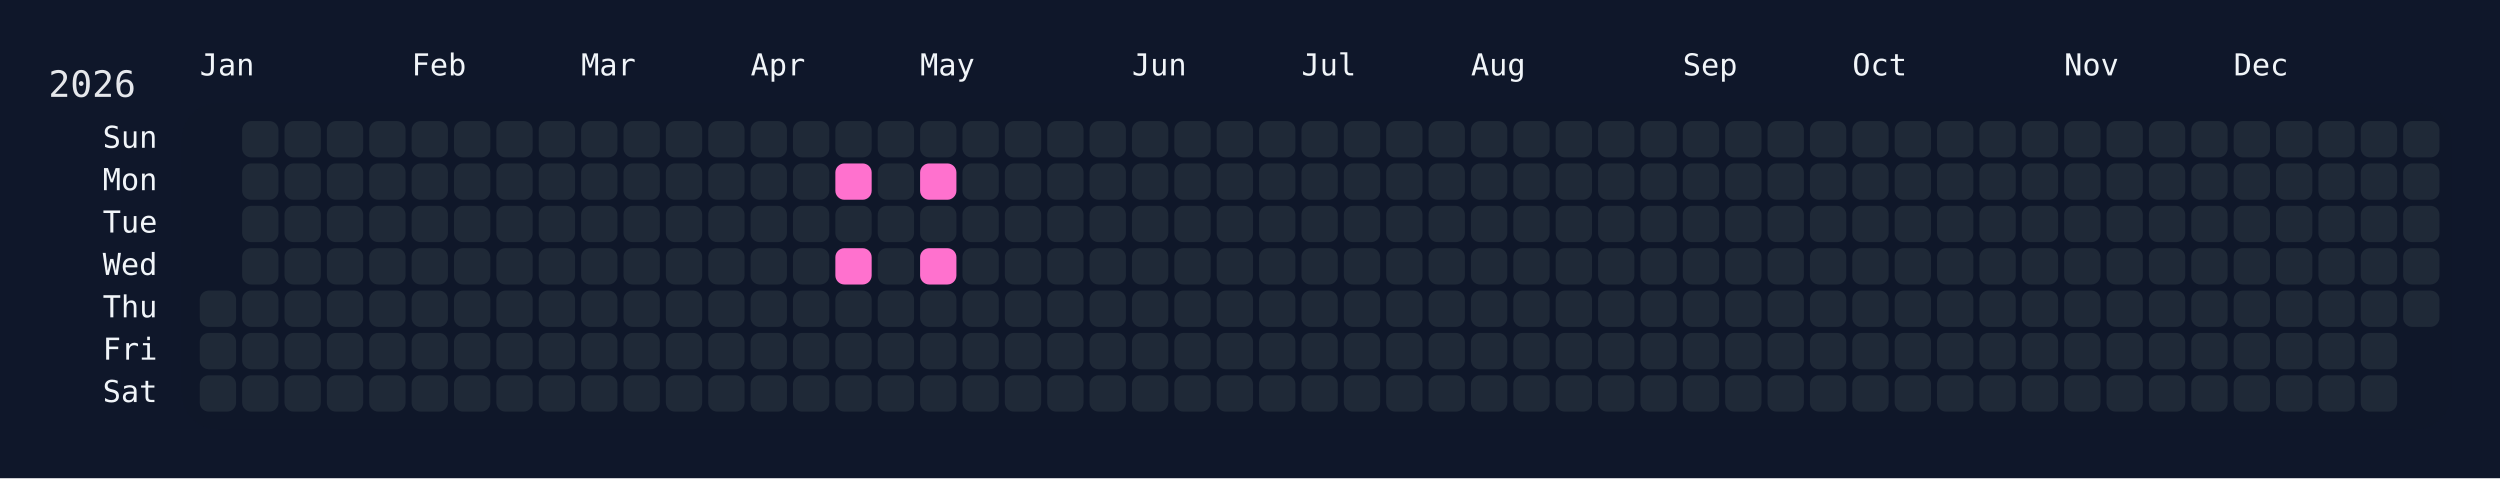
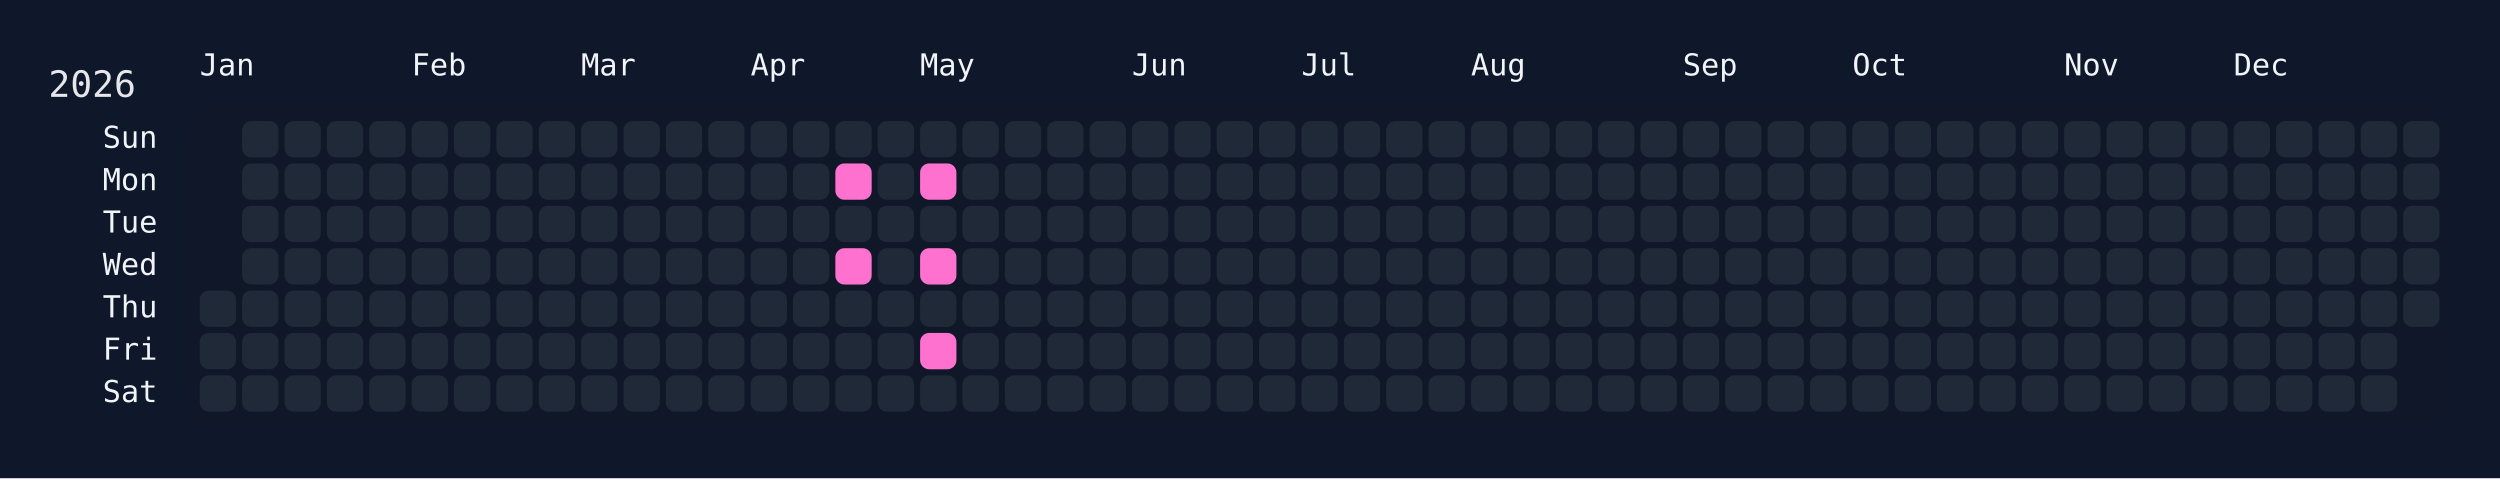
<svg xmlns="http://www.w3.org/2000/svg" width="826" height="158" viewBox="0 0 826 158">
  <rect width="826" height="158" fill="#0f172a" />
  <rect x="60" y="34" width="750" height="108" rx="12" ry="12" fill="rgba(15, 23, 42, 0.8)" />
  <text x="16" y="32" font-size="12" fill="#e5e7eb" font-family="JetBrains Mono, ui-monospace, SFMono-Regular, Menlo, Monaco, Consolas, monospace">2026</text>
  <text x="66" y="18" font-size="10" fill="#f1f5f9" font-family="JetBrains Mono, ui-monospace, SFMono-Regular, Menlo, Monaco, Consolas, monospace" dominant-baseline="hanging">Jan</text>
  <text x="136" y="18" font-size="10" fill="#f1f5f9" font-family="JetBrains Mono, ui-monospace, SFMono-Regular, Menlo, Monaco, Consolas, monospace" dominant-baseline="hanging">Feb</text>
  <text x="192" y="18" font-size="10" fill="#f1f5f9" font-family="JetBrains Mono, ui-monospace, SFMono-Regular, Menlo, Monaco, Consolas, monospace" dominant-baseline="hanging">Mar</text>
  <text x="248" y="18" font-size="10" fill="#f1f5f9" font-family="JetBrains Mono, ui-monospace, SFMono-Regular, Menlo, Monaco, Consolas, monospace" dominant-baseline="hanging">Apr</text>
  <text x="304" y="18" font-size="10" fill="#f1f5f9" font-family="JetBrains Mono, ui-monospace, SFMono-Regular, Menlo, Monaco, Consolas, monospace" dominant-baseline="hanging">May</text>
  <text x="374" y="18" font-size="10" fill="#f1f5f9" font-family="JetBrains Mono, ui-monospace, SFMono-Regular, Menlo, Monaco, Consolas, monospace" dominant-baseline="hanging">Jun</text>
  <text x="430" y="18" font-size="10" fill="#f1f5f9" font-family="JetBrains Mono, ui-monospace, SFMono-Regular, Menlo, Monaco, Consolas, monospace" dominant-baseline="hanging">Jul</text>
  <text x="486" y="18" font-size="10" fill="#f1f5f9" font-family="JetBrains Mono, ui-monospace, SFMono-Regular, Menlo, Monaco, Consolas, monospace" dominant-baseline="hanging">Aug</text>
  <text x="556" y="18" font-size="10" fill="#f1f5f9" font-family="JetBrains Mono, ui-monospace, SFMono-Regular, Menlo, Monaco, Consolas, monospace" dominant-baseline="hanging">Sep</text>
  <text x="612" y="18" font-size="10" fill="#f1f5f9" font-family="JetBrains Mono, ui-monospace, SFMono-Regular, Menlo, Monaco, Consolas, monospace" dominant-baseline="hanging">Oct</text>
  <text x="682" y="18" font-size="10" fill="#f1f5f9" font-family="JetBrains Mono, ui-monospace, SFMono-Regular, Menlo, Monaco, Consolas, monospace" dominant-baseline="hanging">Nov</text>
  <text x="738" y="18" font-size="10" fill="#f1f5f9" font-family="JetBrains Mono, ui-monospace, SFMono-Regular, Menlo, Monaco, Consolas, monospace" dominant-baseline="hanging">Dec</text>
  <text x="52" y="46.0" font-size="10" fill="#f1f5f9" font-family="JetBrains Mono, ui-monospace, SFMono-Regular, Menlo, Monaco, Consolas, monospace" text-anchor="end" dominant-baseline="middle">Sun</text>
  <text x="52" y="60.0" font-size="10" fill="#f1f5f9" font-family="JetBrains Mono, ui-monospace, SFMono-Regular, Menlo, Monaco, Consolas, monospace" text-anchor="end" dominant-baseline="middle">Mon</text>
  <text x="52" y="74.0" font-size="10" fill="#f1f5f9" font-family="JetBrains Mono, ui-monospace, SFMono-Regular, Menlo, Monaco, Consolas, monospace" text-anchor="end" dominant-baseline="middle">Tue</text>
  <text x="52" y="88.0" font-size="10" fill="#f1f5f9" font-family="JetBrains Mono, ui-monospace, SFMono-Regular, Menlo, Monaco, Consolas, monospace" text-anchor="end" dominant-baseline="middle">Wed</text>
  <text x="52" y="102.0" font-size="10" fill="#f1f5f9" font-family="JetBrains Mono, ui-monospace, SFMono-Regular, Menlo, Monaco, Consolas, monospace" text-anchor="end" dominant-baseline="middle">Thu</text>
  <text x="52" y="116.0" font-size="10" fill="#f1f5f9" font-family="JetBrains Mono, ui-monospace, SFMono-Regular, Menlo, Monaco, Consolas, monospace" text-anchor="end" dominant-baseline="middle">Fri</text>
  <text x="52" y="130.0" font-size="10" fill="#f1f5f9" font-family="JetBrains Mono, ui-monospace, SFMono-Regular, Menlo, Monaco, Consolas, monospace" text-anchor="end" dominant-baseline="middle">Sat</text>
  <g transform="translate(66,40)">
    <rect x="0" y="56" width="12" height="12" rx="3" ry="3" fill="#1f2937" data-date="2026-01-01" />
    <rect x="0" y="70" width="12" height="12" rx="3" ry="3" fill="#1f2937" data-date="2026-01-02" />
    <rect x="0" y="84" width="12" height="12" rx="3" ry="3" fill="#1f2937" data-date="2026-01-03" />
    <rect x="14" y="0" width="12" height="12" rx="3" ry="3" fill="#1f2937" data-date="2026-01-04" />
    <rect x="14" y="14" width="12" height="12" rx="3" ry="3" fill="#1f2937" data-date="2026-01-05" />
    <rect x="14" y="28" width="12" height="12" rx="3" ry="3" fill="#1f2937" data-date="2026-01-06" />
    <rect x="14" y="42" width="12" height="12" rx="3" ry="3" fill="#1f2937" data-date="2026-01-07" />
    <rect x="14" y="56" width="12" height="12" rx="3" ry="3" fill="#1f2937" data-date="2026-01-08" />
    <rect x="14" y="70" width="12" height="12" rx="3" ry="3" fill="#1f2937" data-date="2026-01-09" />
    <rect x="14" y="84" width="12" height="12" rx="3" ry="3" fill="#1f2937" data-date="2026-01-10" />
    <rect x="28" y="0" width="12" height="12" rx="3" ry="3" fill="#1f2937" data-date="2026-01-11" />
    <rect x="28" y="14" width="12" height="12" rx="3" ry="3" fill="#1f2937" data-date="2026-01-12" />
    <rect x="28" y="28" width="12" height="12" rx="3" ry="3" fill="#1f2937" data-date="2026-01-13" />
    <rect x="28" y="42" width="12" height="12" rx="3" ry="3" fill="#1f2937" data-date="2026-01-14" />
    <rect x="28" y="56" width="12" height="12" rx="3" ry="3" fill="#1f2937" data-date="2026-01-15" />
    <rect x="28" y="70" width="12" height="12" rx="3" ry="3" fill="#1f2937" data-date="2026-01-16" />
    <rect x="28" y="84" width="12" height="12" rx="3" ry="3" fill="#1f2937" data-date="2026-01-17" />
    <rect x="42" y="0" width="12" height="12" rx="3" ry="3" fill="#1f2937" data-date="2026-01-18" />
    <rect x="42" y="14" width="12" height="12" rx="3" ry="3" fill="#1f2937" data-date="2026-01-19" />
    <rect x="42" y="28" width="12" height="12" rx="3" ry="3" fill="#1f2937" data-date="2026-01-20" />
    <rect x="42" y="42" width="12" height="12" rx="3" ry="3" fill="#1f2937" data-date="2026-01-21" />
    <rect x="42" y="56" width="12" height="12" rx="3" ry="3" fill="#1f2937" data-date="2026-01-22" />
    <rect x="42" y="70" width="12" height="12" rx="3" ry="3" fill="#1f2937" data-date="2026-01-23" />
    <rect x="42" y="84" width="12" height="12" rx="3" ry="3" fill="#1f2937" data-date="2026-01-24" />
    <rect x="56" y="0" width="12" height="12" rx="3" ry="3" fill="#1f2937" data-date="2026-01-25" />
    <rect x="56" y="14" width="12" height="12" rx="3" ry="3" fill="#1f2937" data-date="2026-01-26" />
    <rect x="56" y="28" width="12" height="12" rx="3" ry="3" fill="#1f2937" data-date="2026-01-27" />
    <rect x="56" y="42" width="12" height="12" rx="3" ry="3" fill="#1f2937" data-date="2026-01-28" />
    <rect x="56" y="56" width="12" height="12" rx="3" ry="3" fill="#1f2937" data-date="2026-01-29" />
    <rect x="56" y="70" width="12" height="12" rx="3" ry="3" fill="#1f2937" data-date="2026-01-30" />
    <rect x="56" y="84" width="12" height="12" rx="3" ry="3" fill="#1f2937" data-date="2026-01-31" />
    <rect x="70" y="0" width="12" height="12" rx="3" ry="3" fill="#1f2937" data-date="2026-02-01" />
    <rect x="70" y="14" width="12" height="12" rx="3" ry="3" fill="#1f2937" data-date="2026-02-02" />
    <rect x="70" y="28" width="12" height="12" rx="3" ry="3" fill="#1f2937" data-date="2026-02-03" />
    <rect x="70" y="42" width="12" height="12" rx="3" ry="3" fill="#1f2937" data-date="2026-02-04" />
    <rect x="70" y="56" width="12" height="12" rx="3" ry="3" fill="#1f2937" data-date="2026-02-05" />
    <rect x="70" y="70" width="12" height="12" rx="3" ry="3" fill="#1f2937" data-date="2026-02-06" />
    <rect x="70" y="84" width="12" height="12" rx="3" ry="3" fill="#1f2937" data-date="2026-02-07" />
    <rect x="84" y="0" width="12" height="12" rx="3" ry="3" fill="#1f2937" data-date="2026-02-08" />
    <rect x="84" y="14" width="12" height="12" rx="3" ry="3" fill="#1f2937" data-date="2026-02-09" />
    <rect x="84" y="28" width="12" height="12" rx="3" ry="3" fill="#1f2937" data-date="2026-02-10" />
    <rect x="84" y="42" width="12" height="12" rx="3" ry="3" fill="#1f2937" data-date="2026-02-11" />
    <rect x="84" y="56" width="12" height="12" rx="3" ry="3" fill="#1f2937" data-date="2026-02-12" />
    <rect x="84" y="70" width="12" height="12" rx="3" ry="3" fill="#1f2937" data-date="2026-02-13" />
    <rect x="84" y="84" width="12" height="12" rx="3" ry="3" fill="#1f2937" data-date="2026-02-14" />
    <rect x="98" y="0" width="12" height="12" rx="3" ry="3" fill="#1f2937" data-date="2026-02-15" />
    <rect x="98" y="14" width="12" height="12" rx="3" ry="3" fill="#1f2937" data-date="2026-02-16" />
    <rect x="98" y="28" width="12" height="12" rx="3" ry="3" fill="#1f2937" data-date="2026-02-17" />
    <rect x="98" y="42" width="12" height="12" rx="3" ry="3" fill="#1f2937" data-date="2026-02-18" />
    <rect x="98" y="56" width="12" height="12" rx="3" ry="3" fill="#1f2937" data-date="2026-02-19" />
    <rect x="98" y="70" width="12" height="12" rx="3" ry="3" fill="#1f2937" data-date="2026-02-20" />
    <rect x="98" y="84" width="12" height="12" rx="3" ry="3" fill="#1f2937" data-date="2026-02-21" />
    <rect x="112" y="0" width="12" height="12" rx="3" ry="3" fill="#1f2937" data-date="2026-02-22" />
    <rect x="112" y="14" width="12" height="12" rx="3" ry="3" fill="#1f2937" data-date="2026-02-23" />
    <rect x="112" y="28" width="12" height="12" rx="3" ry="3" fill="#1f2937" data-date="2026-02-24" />
    <rect x="112" y="42" width="12" height="12" rx="3" ry="3" fill="#1f2937" data-date="2026-02-25" />
    <rect x="112" y="56" width="12" height="12" rx="3" ry="3" fill="#1f2937" data-date="2026-02-26" />
    <rect x="112" y="70" width="12" height="12" rx="3" ry="3" fill="#1f2937" data-date="2026-02-27" />
    <rect x="112" y="84" width="12" height="12" rx="3" ry="3" fill="#1f2937" data-date="2026-02-28" />
    <rect x="126" y="0" width="12" height="12" rx="3" ry="3" fill="#1f2937" data-date="2026-03-01" />
    <rect x="126" y="14" width="12" height="12" rx="3" ry="3" fill="#1f2937" data-date="2026-03-02" />
    <rect x="126" y="28" width="12" height="12" rx="3" ry="3" fill="#1f2937" data-date="2026-03-03" />
    <rect x="126" y="42" width="12" height="12" rx="3" ry="3" fill="#1f2937" data-date="2026-03-04" />
    <rect x="126" y="56" width="12" height="12" rx="3" ry="3" fill="#1f2937" data-date="2026-03-05" />
    <rect x="126" y="70" width="12" height="12" rx="3" ry="3" fill="#1f2937" data-date="2026-03-06" />
    <rect x="126" y="84" width="12" height="12" rx="3" ry="3" fill="#1f2937" data-date="2026-03-07" />
    <rect x="140" y="0" width="12" height="12" rx="3" ry="3" fill="#1f2937" data-date="2026-03-08" />
    <rect x="140" y="14" width="12" height="12" rx="3" ry="3" fill="#1f2937" data-date="2026-03-09" />
    <rect x="140" y="28" width="12" height="12" rx="3" ry="3" fill="#1f2937" data-date="2026-03-10" />
    <rect x="140" y="42" width="12" height="12" rx="3" ry="3" fill="#1f2937" data-date="2026-03-11" />
    <rect x="140" y="56" width="12" height="12" rx="3" ry="3" fill="#1f2937" data-date="2026-03-12" />
    <rect x="140" y="70" width="12" height="12" rx="3" ry="3" fill="#1f2937" data-date="2026-03-13" />
    <rect x="140" y="84" width="12" height="12" rx="3" ry="3" fill="#1f2937" data-date="2026-03-14" />
    <rect x="154" y="0" width="12" height="12" rx="3" ry="3" fill="#1f2937" data-date="2026-03-15" />
    <rect x="154" y="14" width="12" height="12" rx="3" ry="3" fill="#1f2937" data-date="2026-03-16" />
    <rect x="154" y="28" width="12" height="12" rx="3" ry="3" fill="#1f2937" data-date="2026-03-17" />
    <rect x="154" y="42" width="12" height="12" rx="3" ry="3" fill="#1f2937" data-date="2026-03-18" />
    <rect x="154" y="56" width="12" height="12" rx="3" ry="3" fill="#1f2937" data-date="2026-03-19" />
    <rect x="154" y="70" width="12" height="12" rx="3" ry="3" fill="#1f2937" data-date="2026-03-20" />
    <rect x="154" y="84" width="12" height="12" rx="3" ry="3" fill="#1f2937" data-date="2026-03-21" />
    <rect x="168" y="0" width="12" height="12" rx="3" ry="3" fill="#1f2937" data-date="2026-03-22" />
    <rect x="168" y="14" width="12" height="12" rx="3" ry="3" fill="#1f2937" data-date="2026-03-23" />
    <rect x="168" y="28" width="12" height="12" rx="3" ry="3" fill="#1f2937" data-date="2026-03-24" />
    <rect x="168" y="42" width="12" height="12" rx="3" ry="3" fill="#1f2937" data-date="2026-03-25" />
    <rect x="168" y="56" width="12" height="12" rx="3" ry="3" fill="#1f2937" data-date="2026-03-26" />
    <rect x="168" y="70" width="12" height="12" rx="3" ry="3" fill="#1f2937" data-date="2026-03-27" />
    <rect x="168" y="84" width="12" height="12" rx="3" ry="3" fill="#1f2937" data-date="2026-03-28" />
    <rect x="182" y="0" width="12" height="12" rx="3" ry="3" fill="#1f2937" data-date="2026-03-29" />
    <rect x="182" y="14" width="12" height="12" rx="3" ry="3" fill="#1f2937" data-date="2026-03-30" />
    <rect x="182" y="28" width="12" height="12" rx="3" ry="3" fill="#1f2937" data-date="2026-03-31" />
    <rect x="182" y="42" width="12" height="12" rx="3" ry="3" fill="#1f2937" data-date="2026-04-01" />
    <rect x="182" y="56" width="12" height="12" rx="3" ry="3" fill="#1f2937" data-date="2026-04-02" />
    <rect x="182" y="70" width="12" height="12" rx="3" ry="3" fill="#1f2937" data-date="2026-04-03" />
    <rect x="182" y="84" width="12" height="12" rx="3" ry="3" fill="#1f2937" data-date="2026-04-04" />
    <rect x="196" y="0" width="12" height="12" rx="3" ry="3" fill="#1f2937" data-date="2026-04-05" />
    <rect x="196" y="14" width="12" height="12" rx="3" ry="3" fill="#1f2937" data-date="2026-04-06" />
    <rect x="196" y="28" width="12" height="12" rx="3" ry="3" fill="#1f2937" data-date="2026-04-07" />
    <rect x="196" y="42" width="12" height="12" rx="3" ry="3" fill="#1f2937" data-date="2026-04-08" />
    <rect x="196" y="56" width="12" height="12" rx="3" ry="3" fill="#1f2937" data-date="2026-04-09" />
    <rect x="196" y="70" width="12" height="12" rx="3" ry="3" fill="#1f2937" data-date="2026-04-10" />
    <rect x="196" y="84" width="12" height="12" rx="3" ry="3" fill="#1f2937" data-date="2026-04-11" />
    <rect x="210" y="0" width="12" height="12" rx="3" ry="3" fill="#1f2937" data-date="2026-04-12" />
    <rect x="210" y="14" width="12" height="12" rx="3" ry="3" fill="#ff71ce" data-date="2026-04-13" />
    <rect x="210" y="28" width="12" height="12" rx="3" ry="3" fill="#1f2937" data-date="2026-04-14" />
    <rect x="210" y="42" width="12" height="12" rx="3" ry="3" fill="#ff71ce" data-date="2026-04-15" />
    <rect x="210" y="56" width="12" height="12" rx="3" ry="3" fill="#1f2937" data-date="2026-04-16" />
    <rect x="210" y="70" width="12" height="12" rx="3" ry="3" fill="#1f2937" data-date="2026-04-17" />
    <rect x="210" y="84" width="12" height="12" rx="3" ry="3" fill="#1f2937" data-date="2026-04-18" />
    <rect x="224" y="0" width="12" height="12" rx="3" ry="3" fill="#1f2937" data-date="2026-04-19" />
    <rect x="224" y="14" width="12" height="12" rx="3" ry="3" fill="#1f2937" data-date="2026-04-20" />
    <rect x="224" y="28" width="12" height="12" rx="3" ry="3" fill="#1f2937" data-date="2026-04-21" />
    <rect x="224" y="42" width="12" height="12" rx="3" ry="3" fill="#1f2937" data-date="2026-04-22" />
    <rect x="224" y="56" width="12" height="12" rx="3" ry="3" fill="#1f2937" data-date="2026-04-23" />
    <rect x="224" y="70" width="12" height="12" rx="3" ry="3" fill="#1f2937" data-date="2026-04-24" />
    <rect x="224" y="84" width="12" height="12" rx="3" ry="3" fill="#1f2937" data-date="2026-04-25" />
    <rect x="238" y="0" width="12" height="12" rx="3" ry="3" fill="#1f2937" data-date="2026-04-26" />
    <rect x="238" y="14" width="12" height="12" rx="3" ry="3" fill="#ff71ce" data-date="2026-04-27" />
    <rect x="238" y="28" width="12" height="12" rx="3" ry="3" fill="#1f2937" data-date="2026-04-28" />
    <rect x="238" y="42" width="12" height="12" rx="3" ry="3" fill="#ff71ce" data-date="2026-04-29" />
    <rect x="238" y="56" width="12" height="12" rx="3" ry="3" fill="#1f2937" data-date="2026-04-30" />
-     <rect x="238" y="70" width="12" height="12" rx="3" ry="3" fill="#1f2937" data-date="2026-05-01" />
+     <rect x="238" y="70" width="12" height="12" rx="3" ry="3" fill="#ff71ce" data-date="2026-05-01" />
    <rect x="238" y="84" width="12" height="12" rx="3" ry="3" fill="#1f2937" data-date="2026-05-02" />
    <rect x="252" y="0" width="12" height="12" rx="3" ry="3" fill="#1f2937" data-date="2026-05-03" />
    <rect x="252" y="14" width="12" height="12" rx="3" ry="3" fill="#1f2937" data-date="2026-05-04" />
    <rect x="252" y="28" width="12" height="12" rx="3" ry="3" fill="#1f2937" data-date="2026-05-05" />
    <rect x="252" y="42" width="12" height="12" rx="3" ry="3" fill="#1f2937" data-date="2026-05-06" />
    <rect x="252" y="56" width="12" height="12" rx="3" ry="3" fill="#1f2937" data-date="2026-05-07" />
    <rect x="252" y="70" width="12" height="12" rx="3" ry="3" fill="#1f2937" data-date="2026-05-08" />
    <rect x="252" y="84" width="12" height="12" rx="3" ry="3" fill="#1f2937" data-date="2026-05-09" />
    <rect x="266" y="0" width="12" height="12" rx="3" ry="3" fill="#1f2937" data-date="2026-05-10" />
    <rect x="266" y="14" width="12" height="12" rx="3" ry="3" fill="#1f2937" data-date="2026-05-11" />
    <rect x="266" y="28" width="12" height="12" rx="3" ry="3" fill="#1f2937" data-date="2026-05-12" />
    <rect x="266" y="42" width="12" height="12" rx="3" ry="3" fill="#1f2937" data-date="2026-05-13" />
    <rect x="266" y="56" width="12" height="12" rx="3" ry="3" fill="#1f2937" data-date="2026-05-14" />
    <rect x="266" y="70" width="12" height="12" rx="3" ry="3" fill="#1f2937" data-date="2026-05-15" />
    <rect x="266" y="84" width="12" height="12" rx="3" ry="3" fill="#1f2937" data-date="2026-05-16" />
    <rect x="280" y="0" width="12" height="12" rx="3" ry="3" fill="#1f2937" data-date="2026-05-17" />
    <rect x="280" y="14" width="12" height="12" rx="3" ry="3" fill="#1f2937" data-date="2026-05-18" />
    <rect x="280" y="28" width="12" height="12" rx="3" ry="3" fill="#1f2937" data-date="2026-05-19" />
    <rect x="280" y="42" width="12" height="12" rx="3" ry="3" fill="#1f2937" data-date="2026-05-20" />
    <rect x="280" y="56" width="12" height="12" rx="3" ry="3" fill="#1f2937" data-date="2026-05-21" />
    <rect x="280" y="70" width="12" height="12" rx="3" ry="3" fill="#1f2937" data-date="2026-05-22" />
    <rect x="280" y="84" width="12" height="12" rx="3" ry="3" fill="#1f2937" data-date="2026-05-23" />
    <rect x="294" y="0" width="12" height="12" rx="3" ry="3" fill="#1f2937" data-date="2026-05-24" />
    <rect x="294" y="14" width="12" height="12" rx="3" ry="3" fill="#1f2937" data-date="2026-05-25" />
    <rect x="294" y="28" width="12" height="12" rx="3" ry="3" fill="#1f2937" data-date="2026-05-26" />
    <rect x="294" y="42" width="12" height="12" rx="3" ry="3" fill="#1f2937" data-date="2026-05-27" />
    <rect x="294" y="56" width="12" height="12" rx="3" ry="3" fill="#1f2937" data-date="2026-05-28" />
    <rect x="294" y="70" width="12" height="12" rx="3" ry="3" fill="#1f2937" data-date="2026-05-29" />
    <rect x="294" y="84" width="12" height="12" rx="3" ry="3" fill="#1f2937" data-date="2026-05-30" />
    <rect x="308" y="0" width="12" height="12" rx="3" ry="3" fill="#1f2937" data-date="2026-05-31" />
    <rect x="308" y="14" width="12" height="12" rx="3" ry="3" fill="#1f2937" data-date="2026-06-01" />
    <rect x="308" y="28" width="12" height="12" rx="3" ry="3" fill="#1f2937" data-date="2026-06-02" />
    <rect x="308" y="42" width="12" height="12" rx="3" ry="3" fill="#1f2937" data-date="2026-06-03" />
    <rect x="308" y="56" width="12" height="12" rx="3" ry="3" fill="#1f2937" data-date="2026-06-04" />
    <rect x="308" y="70" width="12" height="12" rx="3" ry="3" fill="#1f2937" data-date="2026-06-05" />
    <rect x="308" y="84" width="12" height="12" rx="3" ry="3" fill="#1f2937" data-date="2026-06-06" />
    <rect x="322" y="0" width="12" height="12" rx="3" ry="3" fill="#1f2937" data-date="2026-06-07" />
    <rect x="322" y="14" width="12" height="12" rx="3" ry="3" fill="#1f2937" data-date="2026-06-08" />
    <rect x="322" y="28" width="12" height="12" rx="3" ry="3" fill="#1f2937" data-date="2026-06-09" />
    <rect x="322" y="42" width="12" height="12" rx="3" ry="3" fill="#1f2937" data-date="2026-06-10" />
    <rect x="322" y="56" width="12" height="12" rx="3" ry="3" fill="#1f2937" data-date="2026-06-11" />
    <rect x="322" y="70" width="12" height="12" rx="3" ry="3" fill="#1f2937" data-date="2026-06-12" />
    <rect x="322" y="84" width="12" height="12" rx="3" ry="3" fill="#1f2937" data-date="2026-06-13" />
    <rect x="336" y="0" width="12" height="12" rx="3" ry="3" fill="#1f2937" data-date="2026-06-14" />
    <rect x="336" y="14" width="12" height="12" rx="3" ry="3" fill="#1f2937" data-date="2026-06-15" />
    <rect x="336" y="28" width="12" height="12" rx="3" ry="3" fill="#1f2937" data-date="2026-06-16" />
    <rect x="336" y="42" width="12" height="12" rx="3" ry="3" fill="#1f2937" data-date="2026-06-17" />
    <rect x="336" y="56" width="12" height="12" rx="3" ry="3" fill="#1f2937" data-date="2026-06-18" />
    <rect x="336" y="70" width="12" height="12" rx="3" ry="3" fill="#1f2937" data-date="2026-06-19" />
    <rect x="336" y="84" width="12" height="12" rx="3" ry="3" fill="#1f2937" data-date="2026-06-20" />
    <rect x="350" y="0" width="12" height="12" rx="3" ry="3" fill="#1f2937" data-date="2026-06-21" />
    <rect x="350" y="14" width="12" height="12" rx="3" ry="3" fill="#1f2937" data-date="2026-06-22" />
    <rect x="350" y="28" width="12" height="12" rx="3" ry="3" fill="#1f2937" data-date="2026-06-23" />
    <rect x="350" y="42" width="12" height="12" rx="3" ry="3" fill="#1f2937" data-date="2026-06-24" />
    <rect x="350" y="56" width="12" height="12" rx="3" ry="3" fill="#1f2937" data-date="2026-06-25" />
    <rect x="350" y="70" width="12" height="12" rx="3" ry="3" fill="#1f2937" data-date="2026-06-26" />
    <rect x="350" y="84" width="12" height="12" rx="3" ry="3" fill="#1f2937" data-date="2026-06-27" />
    <rect x="364" y="0" width="12" height="12" rx="3" ry="3" fill="#1f2937" data-date="2026-06-28" />
    <rect x="364" y="14" width="12" height="12" rx="3" ry="3" fill="#1f2937" data-date="2026-06-29" />
    <rect x="364" y="28" width="12" height="12" rx="3" ry="3" fill="#1f2937" data-date="2026-06-30" />
    <rect x="364" y="42" width="12" height="12" rx="3" ry="3" fill="#1f2937" data-date="2026-07-01" />
    <rect x="364" y="56" width="12" height="12" rx="3" ry="3" fill="#1f2937" data-date="2026-07-02" />
    <rect x="364" y="70" width="12" height="12" rx="3" ry="3" fill="#1f2937" data-date="2026-07-03" />
    <rect x="364" y="84" width="12" height="12" rx="3" ry="3" fill="#1f2937" data-date="2026-07-04" />
    <rect x="378" y="0" width="12" height="12" rx="3" ry="3" fill="#1f2937" data-date="2026-07-05" />
    <rect x="378" y="14" width="12" height="12" rx="3" ry="3" fill="#1f2937" data-date="2026-07-06" />
    <rect x="378" y="28" width="12" height="12" rx="3" ry="3" fill="#1f2937" data-date="2026-07-07" />
    <rect x="378" y="42" width="12" height="12" rx="3" ry="3" fill="#1f2937" data-date="2026-07-08" />
    <rect x="378" y="56" width="12" height="12" rx="3" ry="3" fill="#1f2937" data-date="2026-07-09" />
    <rect x="378" y="70" width="12" height="12" rx="3" ry="3" fill="#1f2937" data-date="2026-07-10" />
    <rect x="378" y="84" width="12" height="12" rx="3" ry="3" fill="#1f2937" data-date="2026-07-11" />
    <rect x="392" y="0" width="12" height="12" rx="3" ry="3" fill="#1f2937" data-date="2026-07-12" />
    <rect x="392" y="14" width="12" height="12" rx="3" ry="3" fill="#1f2937" data-date="2026-07-13" />
    <rect x="392" y="28" width="12" height="12" rx="3" ry="3" fill="#1f2937" data-date="2026-07-14" />
    <rect x="392" y="42" width="12" height="12" rx="3" ry="3" fill="#1f2937" data-date="2026-07-15" />
    <rect x="392" y="56" width="12" height="12" rx="3" ry="3" fill="#1f2937" data-date="2026-07-16" />
    <rect x="392" y="70" width="12" height="12" rx="3" ry="3" fill="#1f2937" data-date="2026-07-17" />
    <rect x="392" y="84" width="12" height="12" rx="3" ry="3" fill="#1f2937" data-date="2026-07-18" />
    <rect x="406" y="0" width="12" height="12" rx="3" ry="3" fill="#1f2937" data-date="2026-07-19" />
    <rect x="406" y="14" width="12" height="12" rx="3" ry="3" fill="#1f2937" data-date="2026-07-20" />
    <rect x="406" y="28" width="12" height="12" rx="3" ry="3" fill="#1f2937" data-date="2026-07-21" />
    <rect x="406" y="42" width="12" height="12" rx="3" ry="3" fill="#1f2937" data-date="2026-07-22" />
    <rect x="406" y="56" width="12" height="12" rx="3" ry="3" fill="#1f2937" data-date="2026-07-23" />
    <rect x="406" y="70" width="12" height="12" rx="3" ry="3" fill="#1f2937" data-date="2026-07-24" />
    <rect x="406" y="84" width="12" height="12" rx="3" ry="3" fill="#1f2937" data-date="2026-07-25" />
    <rect x="420" y="0" width="12" height="12" rx="3" ry="3" fill="#1f2937" data-date="2026-07-26" />
    <rect x="420" y="14" width="12" height="12" rx="3" ry="3" fill="#1f2937" data-date="2026-07-27" />
    <rect x="420" y="28" width="12" height="12" rx="3" ry="3" fill="#1f2937" data-date="2026-07-28" />
    <rect x="420" y="42" width="12" height="12" rx="3" ry="3" fill="#1f2937" data-date="2026-07-29" />
    <rect x="420" y="56" width="12" height="12" rx="3" ry="3" fill="#1f2937" data-date="2026-07-30" />
    <rect x="420" y="70" width="12" height="12" rx="3" ry="3" fill="#1f2937" data-date="2026-07-31" />
    <rect x="420" y="84" width="12" height="12" rx="3" ry="3" fill="#1f2937" data-date="2026-08-01" />
    <rect x="434" y="0" width="12" height="12" rx="3" ry="3" fill="#1f2937" data-date="2026-08-02" />
    <rect x="434" y="14" width="12" height="12" rx="3" ry="3" fill="#1f2937" data-date="2026-08-03" />
    <rect x="434" y="28" width="12" height="12" rx="3" ry="3" fill="#1f2937" data-date="2026-08-04" />
    <rect x="434" y="42" width="12" height="12" rx="3" ry="3" fill="#1f2937" data-date="2026-08-05" />
    <rect x="434" y="56" width="12" height="12" rx="3" ry="3" fill="#1f2937" data-date="2026-08-06" />
    <rect x="434" y="70" width="12" height="12" rx="3" ry="3" fill="#1f2937" data-date="2026-08-07" />
    <rect x="434" y="84" width="12" height="12" rx="3" ry="3" fill="#1f2937" data-date="2026-08-08" />
    <rect x="448" y="0" width="12" height="12" rx="3" ry="3" fill="#1f2937" data-date="2026-08-09" />
    <rect x="448" y="14" width="12" height="12" rx="3" ry="3" fill="#1f2937" data-date="2026-08-10" />
    <rect x="448" y="28" width="12" height="12" rx="3" ry="3" fill="#1f2937" data-date="2026-08-11" />
    <rect x="448" y="42" width="12" height="12" rx="3" ry="3" fill="#1f2937" data-date="2026-08-12" />
    <rect x="448" y="56" width="12" height="12" rx="3" ry="3" fill="#1f2937" data-date="2026-08-13" />
    <rect x="448" y="70" width="12" height="12" rx="3" ry="3" fill="#1f2937" data-date="2026-08-14" />
    <rect x="448" y="84" width="12" height="12" rx="3" ry="3" fill="#1f2937" data-date="2026-08-15" />
    <rect x="462" y="0" width="12" height="12" rx="3" ry="3" fill="#1f2937" data-date="2026-08-16" />
    <rect x="462" y="14" width="12" height="12" rx="3" ry="3" fill="#1f2937" data-date="2026-08-17" />
    <rect x="462" y="28" width="12" height="12" rx="3" ry="3" fill="#1f2937" data-date="2026-08-18" />
    <rect x="462" y="42" width="12" height="12" rx="3" ry="3" fill="#1f2937" data-date="2026-08-19" />
    <rect x="462" y="56" width="12" height="12" rx="3" ry="3" fill="#1f2937" data-date="2026-08-20" />
    <rect x="462" y="70" width="12" height="12" rx="3" ry="3" fill="#1f2937" data-date="2026-08-21" />
    <rect x="462" y="84" width="12" height="12" rx="3" ry="3" fill="#1f2937" data-date="2026-08-22" />
    <rect x="476" y="0" width="12" height="12" rx="3" ry="3" fill="#1f2937" data-date="2026-08-23" />
    <rect x="476" y="14" width="12" height="12" rx="3" ry="3" fill="#1f2937" data-date="2026-08-24" />
    <rect x="476" y="28" width="12" height="12" rx="3" ry="3" fill="#1f2937" data-date="2026-08-25" />
    <rect x="476" y="42" width="12" height="12" rx="3" ry="3" fill="#1f2937" data-date="2026-08-26" />
    <rect x="476" y="56" width="12" height="12" rx="3" ry="3" fill="#1f2937" data-date="2026-08-27" />
    <rect x="476" y="70" width="12" height="12" rx="3" ry="3" fill="#1f2937" data-date="2026-08-28" />
    <rect x="476" y="84" width="12" height="12" rx="3" ry="3" fill="#1f2937" data-date="2026-08-29" />
    <rect x="490" y="0" width="12" height="12" rx="3" ry="3" fill="#1f2937" data-date="2026-08-30" />
    <rect x="490" y="14" width="12" height="12" rx="3" ry="3" fill="#1f2937" data-date="2026-08-31" />
    <rect x="490" y="28" width="12" height="12" rx="3" ry="3" fill="#1f2937" data-date="2026-09-01" />
    <rect x="490" y="42" width="12" height="12" rx="3" ry="3" fill="#1f2937" data-date="2026-09-02" />
    <rect x="490" y="56" width="12" height="12" rx="3" ry="3" fill="#1f2937" data-date="2026-09-03" />
    <rect x="490" y="70" width="12" height="12" rx="3" ry="3" fill="#1f2937" data-date="2026-09-04" />
    <rect x="490" y="84" width="12" height="12" rx="3" ry="3" fill="#1f2937" data-date="2026-09-05" />
    <rect x="504" y="0" width="12" height="12" rx="3" ry="3" fill="#1f2937" data-date="2026-09-06" />
    <rect x="504" y="14" width="12" height="12" rx="3" ry="3" fill="#1f2937" data-date="2026-09-07" />
    <rect x="504" y="28" width="12" height="12" rx="3" ry="3" fill="#1f2937" data-date="2026-09-08" />
    <rect x="504" y="42" width="12" height="12" rx="3" ry="3" fill="#1f2937" data-date="2026-09-09" />
    <rect x="504" y="56" width="12" height="12" rx="3" ry="3" fill="#1f2937" data-date="2026-09-10" />
    <rect x="504" y="70" width="12" height="12" rx="3" ry="3" fill="#1f2937" data-date="2026-09-11" />
    <rect x="504" y="84" width="12" height="12" rx="3" ry="3" fill="#1f2937" data-date="2026-09-12" />
    <rect x="518" y="0" width="12" height="12" rx="3" ry="3" fill="#1f2937" data-date="2026-09-13" />
    <rect x="518" y="14" width="12" height="12" rx="3" ry="3" fill="#1f2937" data-date="2026-09-14" />
    <rect x="518" y="28" width="12" height="12" rx="3" ry="3" fill="#1f2937" data-date="2026-09-15" />
    <rect x="518" y="42" width="12" height="12" rx="3" ry="3" fill="#1f2937" data-date="2026-09-16" />
    <rect x="518" y="56" width="12" height="12" rx="3" ry="3" fill="#1f2937" data-date="2026-09-17" />
    <rect x="518" y="70" width="12" height="12" rx="3" ry="3" fill="#1f2937" data-date="2026-09-18" />
    <rect x="518" y="84" width="12" height="12" rx="3" ry="3" fill="#1f2937" data-date="2026-09-19" />
    <rect x="532" y="0" width="12" height="12" rx="3" ry="3" fill="#1f2937" data-date="2026-09-20" />
    <rect x="532" y="14" width="12" height="12" rx="3" ry="3" fill="#1f2937" data-date="2026-09-21" />
    <rect x="532" y="28" width="12" height="12" rx="3" ry="3" fill="#1f2937" data-date="2026-09-22" />
    <rect x="532" y="42" width="12" height="12" rx="3" ry="3" fill="#1f2937" data-date="2026-09-23" />
    <rect x="532" y="56" width="12" height="12" rx="3" ry="3" fill="#1f2937" data-date="2026-09-24" />
    <rect x="532" y="70" width="12" height="12" rx="3" ry="3" fill="#1f2937" data-date="2026-09-25" />
    <rect x="532" y="84" width="12" height="12" rx="3" ry="3" fill="#1f2937" data-date="2026-09-26" />
    <rect x="546" y="0" width="12" height="12" rx="3" ry="3" fill="#1f2937" data-date="2026-09-27" />
    <rect x="546" y="14" width="12" height="12" rx="3" ry="3" fill="#1f2937" data-date="2026-09-28" />
    <rect x="546" y="28" width="12" height="12" rx="3" ry="3" fill="#1f2937" data-date="2026-09-29" />
    <rect x="546" y="42" width="12" height="12" rx="3" ry="3" fill="#1f2937" data-date="2026-09-30" />
    <rect x="546" y="56" width="12" height="12" rx="3" ry="3" fill="#1f2937" data-date="2026-10-01" />
    <rect x="546" y="70" width="12" height="12" rx="3" ry="3" fill="#1f2937" data-date="2026-10-02" />
    <rect x="546" y="84" width="12" height="12" rx="3" ry="3" fill="#1f2937" data-date="2026-10-03" />
    <rect x="560" y="0" width="12" height="12" rx="3" ry="3" fill="#1f2937" data-date="2026-10-04" />
    <rect x="560" y="14" width="12" height="12" rx="3" ry="3" fill="#1f2937" data-date="2026-10-05" />
    <rect x="560" y="28" width="12" height="12" rx="3" ry="3" fill="#1f2937" data-date="2026-10-06" />
    <rect x="560" y="42" width="12" height="12" rx="3" ry="3" fill="#1f2937" data-date="2026-10-07" />
    <rect x="560" y="56" width="12" height="12" rx="3" ry="3" fill="#1f2937" data-date="2026-10-08" />
    <rect x="560" y="70" width="12" height="12" rx="3" ry="3" fill="#1f2937" data-date="2026-10-09" />
    <rect x="560" y="84" width="12" height="12" rx="3" ry="3" fill="#1f2937" data-date="2026-10-10" />
    <rect x="574" y="0" width="12" height="12" rx="3" ry="3" fill="#1f2937" data-date="2026-10-11" />
    <rect x="574" y="14" width="12" height="12" rx="3" ry="3" fill="#1f2937" data-date="2026-10-12" />
    <rect x="574" y="28" width="12" height="12" rx="3" ry="3" fill="#1f2937" data-date="2026-10-13" />
    <rect x="574" y="42" width="12" height="12" rx="3" ry="3" fill="#1f2937" data-date="2026-10-14" />
    <rect x="574" y="56" width="12" height="12" rx="3" ry="3" fill="#1f2937" data-date="2026-10-15" />
    <rect x="574" y="70" width="12" height="12" rx="3" ry="3" fill="#1f2937" data-date="2026-10-16" />
    <rect x="574" y="84" width="12" height="12" rx="3" ry="3" fill="#1f2937" data-date="2026-10-17" />
    <rect x="588" y="0" width="12" height="12" rx="3" ry="3" fill="#1f2937" data-date="2026-10-18" />
    <rect x="588" y="14" width="12" height="12" rx="3" ry="3" fill="#1f2937" data-date="2026-10-19" />
    <rect x="588" y="28" width="12" height="12" rx="3" ry="3" fill="#1f2937" data-date="2026-10-20" />
    <rect x="588" y="42" width="12" height="12" rx="3" ry="3" fill="#1f2937" data-date="2026-10-21" />
    <rect x="588" y="56" width="12" height="12" rx="3" ry="3" fill="#1f2937" data-date="2026-10-22" />
    <rect x="588" y="70" width="12" height="12" rx="3" ry="3" fill="#1f2937" data-date="2026-10-23" />
    <rect x="588" y="84" width="12" height="12" rx="3" ry="3" fill="#1f2937" data-date="2026-10-24" />
    <rect x="602" y="0" width="12" height="12" rx="3" ry="3" fill="#1f2937" data-date="2026-10-25" />
    <rect x="602" y="14" width="12" height="12" rx="3" ry="3" fill="#1f2937" data-date="2026-10-26" />
    <rect x="602" y="28" width="12" height="12" rx="3" ry="3" fill="#1f2937" data-date="2026-10-27" />
    <rect x="602" y="42" width="12" height="12" rx="3" ry="3" fill="#1f2937" data-date="2026-10-28" />
    <rect x="602" y="56" width="12" height="12" rx="3" ry="3" fill="#1f2937" data-date="2026-10-29" />
    <rect x="602" y="70" width="12" height="12" rx="3" ry="3" fill="#1f2937" data-date="2026-10-30" />
    <rect x="602" y="84" width="12" height="12" rx="3" ry="3" fill="#1f2937" data-date="2026-10-31" />
    <rect x="616" y="0" width="12" height="12" rx="3" ry="3" fill="#1f2937" data-date="2026-11-01" />
    <rect x="616" y="14" width="12" height="12" rx="3" ry="3" fill="#1f2937" data-date="2026-11-02" />
    <rect x="616" y="28" width="12" height="12" rx="3" ry="3" fill="#1f2937" data-date="2026-11-03" />
    <rect x="616" y="42" width="12" height="12" rx="3" ry="3" fill="#1f2937" data-date="2026-11-04" />
    <rect x="616" y="56" width="12" height="12" rx="3" ry="3" fill="#1f2937" data-date="2026-11-05" />
    <rect x="616" y="70" width="12" height="12" rx="3" ry="3" fill="#1f2937" data-date="2026-11-06" />
    <rect x="616" y="84" width="12" height="12" rx="3" ry="3" fill="#1f2937" data-date="2026-11-07" />
    <rect x="630" y="0" width="12" height="12" rx="3" ry="3" fill="#1f2937" data-date="2026-11-08" />
    <rect x="630" y="14" width="12" height="12" rx="3" ry="3" fill="#1f2937" data-date="2026-11-09" />
    <rect x="630" y="28" width="12" height="12" rx="3" ry="3" fill="#1f2937" data-date="2026-11-10" />
    <rect x="630" y="42" width="12" height="12" rx="3" ry="3" fill="#1f2937" data-date="2026-11-11" />
    <rect x="630" y="56" width="12" height="12" rx="3" ry="3" fill="#1f2937" data-date="2026-11-12" />
    <rect x="630" y="70" width="12" height="12" rx="3" ry="3" fill="#1f2937" data-date="2026-11-13" />
    <rect x="630" y="84" width="12" height="12" rx="3" ry="3" fill="#1f2937" data-date="2026-11-14" />
    <rect x="644" y="0" width="12" height="12" rx="3" ry="3" fill="#1f2937" data-date="2026-11-15" />
    <rect x="644" y="14" width="12" height="12" rx="3" ry="3" fill="#1f2937" data-date="2026-11-16" />
    <rect x="644" y="28" width="12" height="12" rx="3" ry="3" fill="#1f2937" data-date="2026-11-17" />
    <rect x="644" y="42" width="12" height="12" rx="3" ry="3" fill="#1f2937" data-date="2026-11-18" />
    <rect x="644" y="56" width="12" height="12" rx="3" ry="3" fill="#1f2937" data-date="2026-11-19" />
    <rect x="644" y="70" width="12" height="12" rx="3" ry="3" fill="#1f2937" data-date="2026-11-20" />
    <rect x="644" y="84" width="12" height="12" rx="3" ry="3" fill="#1f2937" data-date="2026-11-21" />
    <rect x="658" y="0" width="12" height="12" rx="3" ry="3" fill="#1f2937" data-date="2026-11-22" />
    <rect x="658" y="14" width="12" height="12" rx="3" ry="3" fill="#1f2937" data-date="2026-11-23" />
    <rect x="658" y="28" width="12" height="12" rx="3" ry="3" fill="#1f2937" data-date="2026-11-24" />
    <rect x="658" y="42" width="12" height="12" rx="3" ry="3" fill="#1f2937" data-date="2026-11-25" />
    <rect x="658" y="56" width="12" height="12" rx="3" ry="3" fill="#1f2937" data-date="2026-11-26" />
    <rect x="658" y="70" width="12" height="12" rx="3" ry="3" fill="#1f2937" data-date="2026-11-27" />
    <rect x="658" y="84" width="12" height="12" rx="3" ry="3" fill="#1f2937" data-date="2026-11-28" />
    <rect x="672" y="0" width="12" height="12" rx="3" ry="3" fill="#1f2937" data-date="2026-11-29" />
    <rect x="672" y="14" width="12" height="12" rx="3" ry="3" fill="#1f2937" data-date="2026-11-30" />
    <rect x="672" y="28" width="12" height="12" rx="3" ry="3" fill="#1f2937" data-date="2026-12-01" />
    <rect x="672" y="42" width="12" height="12" rx="3" ry="3" fill="#1f2937" data-date="2026-12-02" />
    <rect x="672" y="56" width="12" height="12" rx="3" ry="3" fill="#1f2937" data-date="2026-12-03" />
    <rect x="672" y="70" width="12" height="12" rx="3" ry="3" fill="#1f2937" data-date="2026-12-04" />
    <rect x="672" y="84" width="12" height="12" rx="3" ry="3" fill="#1f2937" data-date="2026-12-05" />
    <rect x="686" y="0" width="12" height="12" rx="3" ry="3" fill="#1f2937" data-date="2026-12-06" />
    <rect x="686" y="14" width="12" height="12" rx="3" ry="3" fill="#1f2937" data-date="2026-12-07" />
    <rect x="686" y="28" width="12" height="12" rx="3" ry="3" fill="#1f2937" data-date="2026-12-08" />
    <rect x="686" y="42" width="12" height="12" rx="3" ry="3" fill="#1f2937" data-date="2026-12-09" />
    <rect x="686" y="56" width="12" height="12" rx="3" ry="3" fill="#1f2937" data-date="2026-12-10" />
    <rect x="686" y="70" width="12" height="12" rx="3" ry="3" fill="#1f2937" data-date="2026-12-11" />
    <rect x="686" y="84" width="12" height="12" rx="3" ry="3" fill="#1f2937" data-date="2026-12-12" />
    <rect x="700" y="0" width="12" height="12" rx="3" ry="3" fill="#1f2937" data-date="2026-12-13" />
    <rect x="700" y="14" width="12" height="12" rx="3" ry="3" fill="#1f2937" data-date="2026-12-14" />
    <rect x="700" y="28" width="12" height="12" rx="3" ry="3" fill="#1f2937" data-date="2026-12-15" />
    <rect x="700" y="42" width="12" height="12" rx="3" ry="3" fill="#1f2937" data-date="2026-12-16" />
    <rect x="700" y="56" width="12" height="12" rx="3" ry="3" fill="#1f2937" data-date="2026-12-17" />
    <rect x="700" y="70" width="12" height="12" rx="3" ry="3" fill="#1f2937" data-date="2026-12-18" />
    <rect x="700" y="84" width="12" height="12" rx="3" ry="3" fill="#1f2937" data-date="2026-12-19" />
    <rect x="714" y="0" width="12" height="12" rx="3" ry="3" fill="#1f2937" data-date="2026-12-20" />
    <rect x="714" y="14" width="12" height="12" rx="3" ry="3" fill="#1f2937" data-date="2026-12-21" />
    <rect x="714" y="28" width="12" height="12" rx="3" ry="3" fill="#1f2937" data-date="2026-12-22" />
    <rect x="714" y="42" width="12" height="12" rx="3" ry="3" fill="#1f2937" data-date="2026-12-23" />
    <rect x="714" y="56" width="12" height="12" rx="3" ry="3" fill="#1f2937" data-date="2026-12-24" />
    <rect x="714" y="70" width="12" height="12" rx="3" ry="3" fill="#1f2937" data-date="2026-12-25" />
    <rect x="714" y="84" width="12" height="12" rx="3" ry="3" fill="#1f2937" data-date="2026-12-26" />
    <rect x="728" y="0" width="12" height="12" rx="3" ry="3" fill="#1f2937" data-date="2026-12-27" />
    <rect x="728" y="14" width="12" height="12" rx="3" ry="3" fill="#1f2937" data-date="2026-12-28" />
    <rect x="728" y="28" width="12" height="12" rx="3" ry="3" fill="#1f2937" data-date="2026-12-29" />
    <rect x="728" y="42" width="12" height="12" rx="3" ry="3" fill="#1f2937" data-date="2026-12-30" />
    <rect x="728" y="56" width="12" height="12" rx="3" ry="3" fill="#1f2937" data-date="2026-12-31" />
  </g>
</svg>
